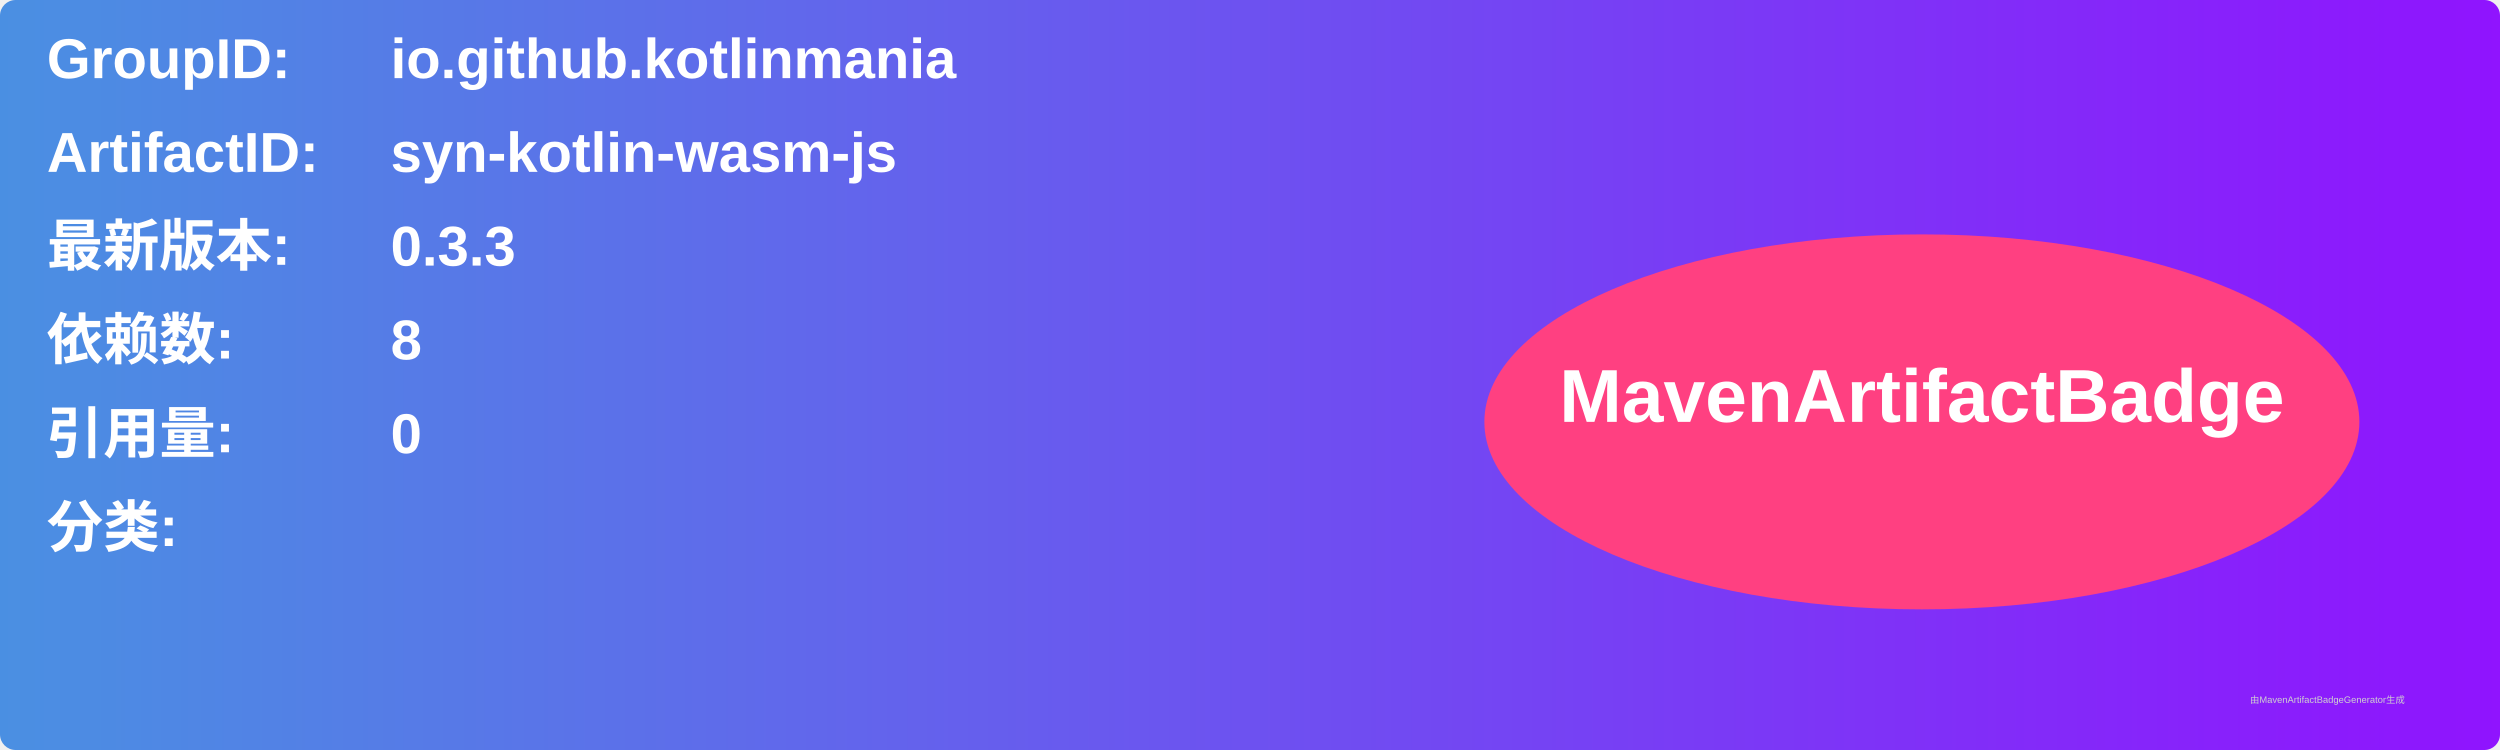
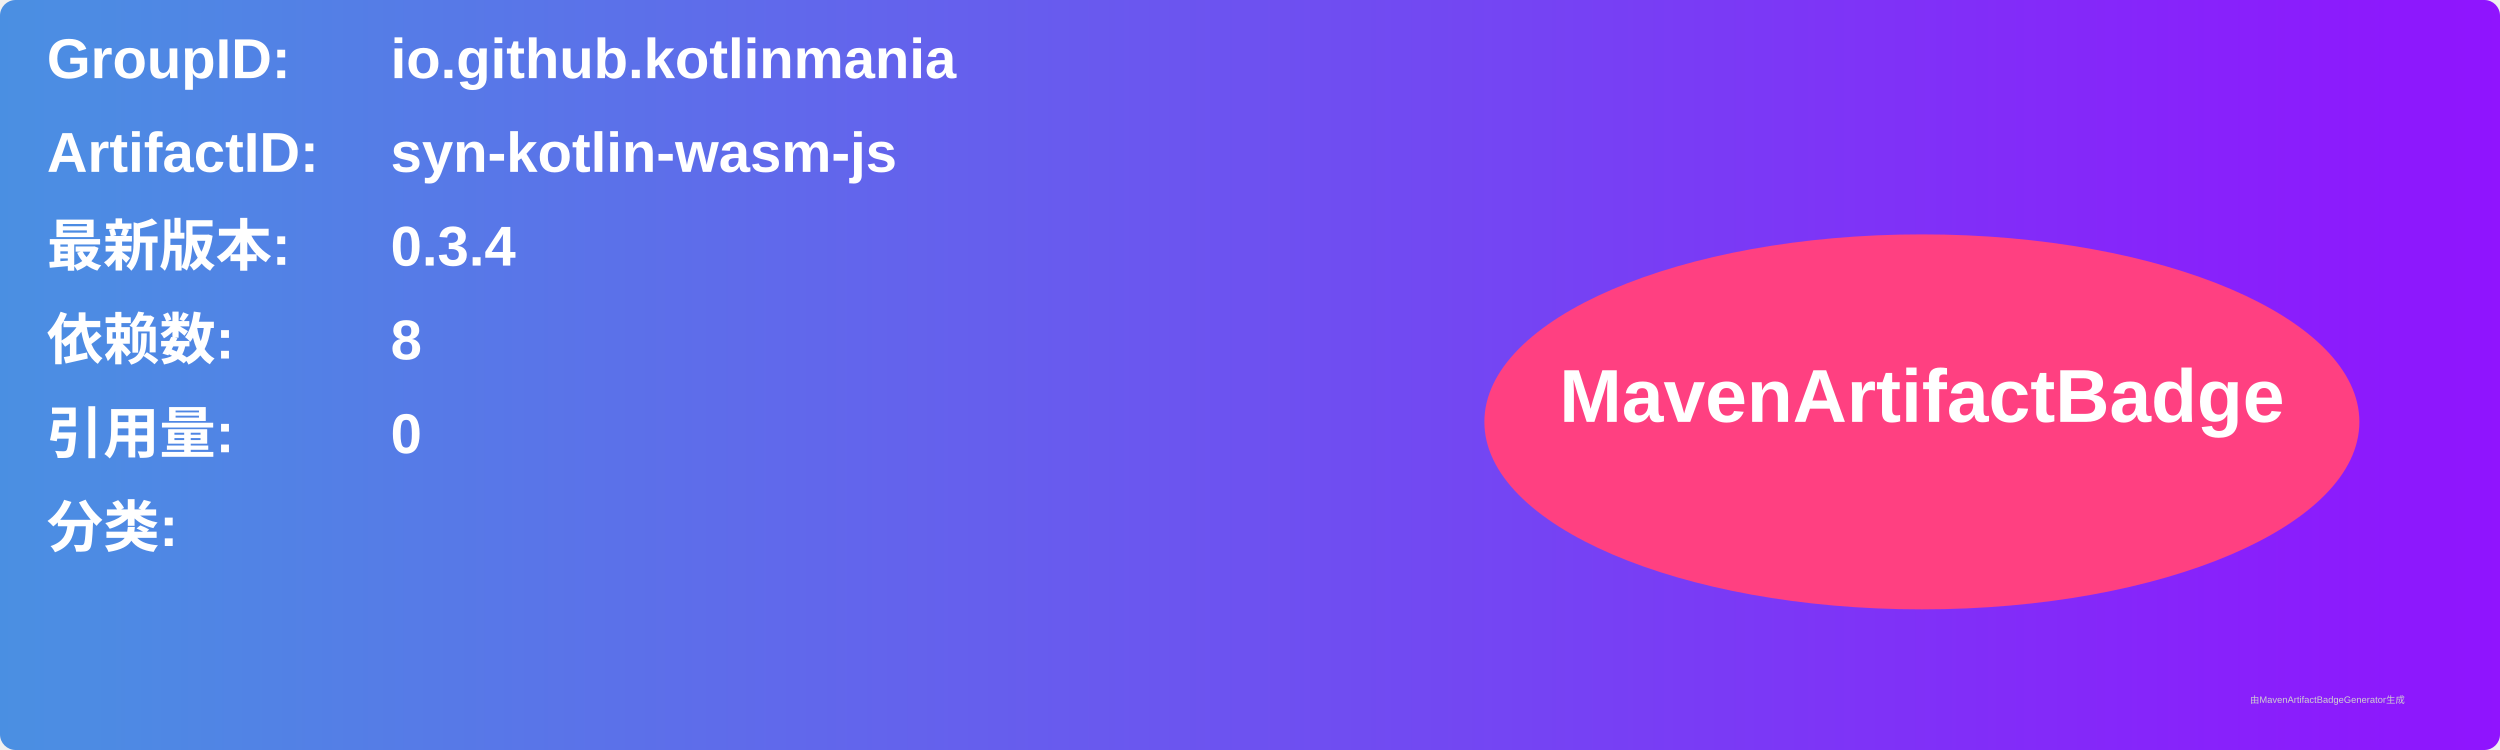
<svg xmlns="http://www.w3.org/2000/svg" width="800" height="240" viewBox="0 0 800 240">
  <linearGradient id="grad" x1="0%" y1="0%" x2="100%" y2="0%">
    <stop offset="0%" stop-color="#4a90e2" />
    <stop offset="100%" stop-color="#9013fe" />
  </linearGradient>
  <rect width="100%" height="100%" rx="5" ry="5" fill="url(#grad)" />
  <g transform="translate(15, 15)">
    <text x="0" y="10" font-family="Arial" font-size="18" fill="white" font-weight="bold" width="260">GroupID:</text>
    <text x="110" y="10" font-family="Arial" font-size="18" fill="white" font-weight="bold" width="460">io.github.kotlinmania</text>
    <text x="0" y="40" font-family="Arial" font-size="18" fill="white" font-weight="bold" width="260">ArtifactID:</text>
    <text x="110" y="40" font-family="Arial" font-size="18" fill="white" font-weight="bold" width="460">syn-kotlin-wasm-js</text>
    <text x="0" y="70" font-family="Arial" font-size="18" fill="white" font-weight="bold">最新版本:</text>
    <text x="110" y="70" font-family="Arial" font-size="18" fill="white" font-weight="bold">
-       <tspan font-weight="bold">0.3.3</tspan>
+       <tspan font-weight="bold">0.3.4</tspan>
    </text>
    <text x="0" y="100" font-family="Arial" font-size="18" fill="white" font-weight="bold">依赖数: </text>
    <text x="110" y="100" font-family="Arial" font-size="18" fill="white">
      <tspan font-weight="bold">8</tspan>
    </text>
    <text x="0" y="130" font-family="Arial" font-size="18" fill="white" font-weight="bold">引用量: </text>
    <text x="110" y="130" font-family="Arial" font-size="18" fill="white">
      <tspan font-weight="bold">0</tspan>
    </text>
    <text x="0" y="160" font-family="Arial" font-size="18" fill="white" font-weight="bold">分类:</text>
    <text x="10" y="190" font-family="Arial" font-size="10" fill="white">
      <tspan font-weight="bold" />
    </text>
    <ellipse cx="600" cy="120" rx="140" ry="60" fill="#ff4081" />
    <text x="600" y="120" text-anchor="middle" font-family="Arial" font-size="24" fill="white" font-weight="bold">MavenArtifactBadge</text>
  </g>
  <text x="720" y="225" font-family="Arial" font-size="3" fill="#d0d0d0">由MavenArtifactBadgeGenerator生成</text>
</svg>
